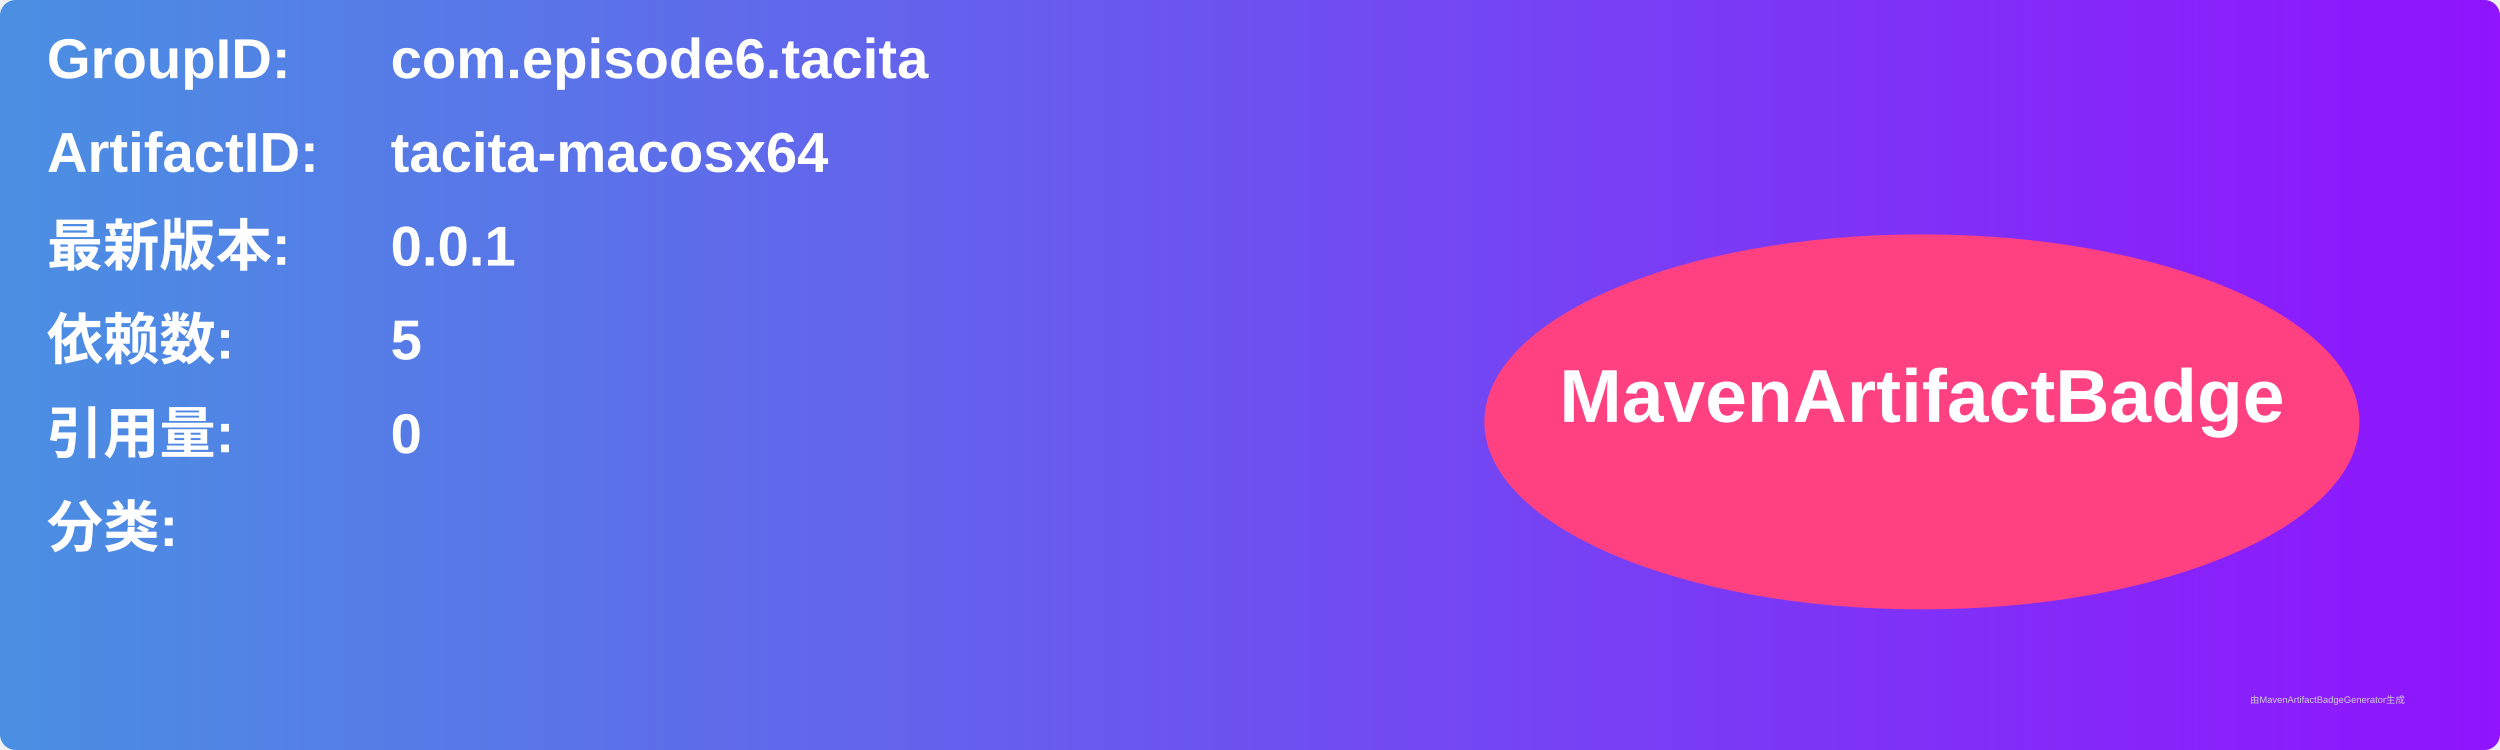
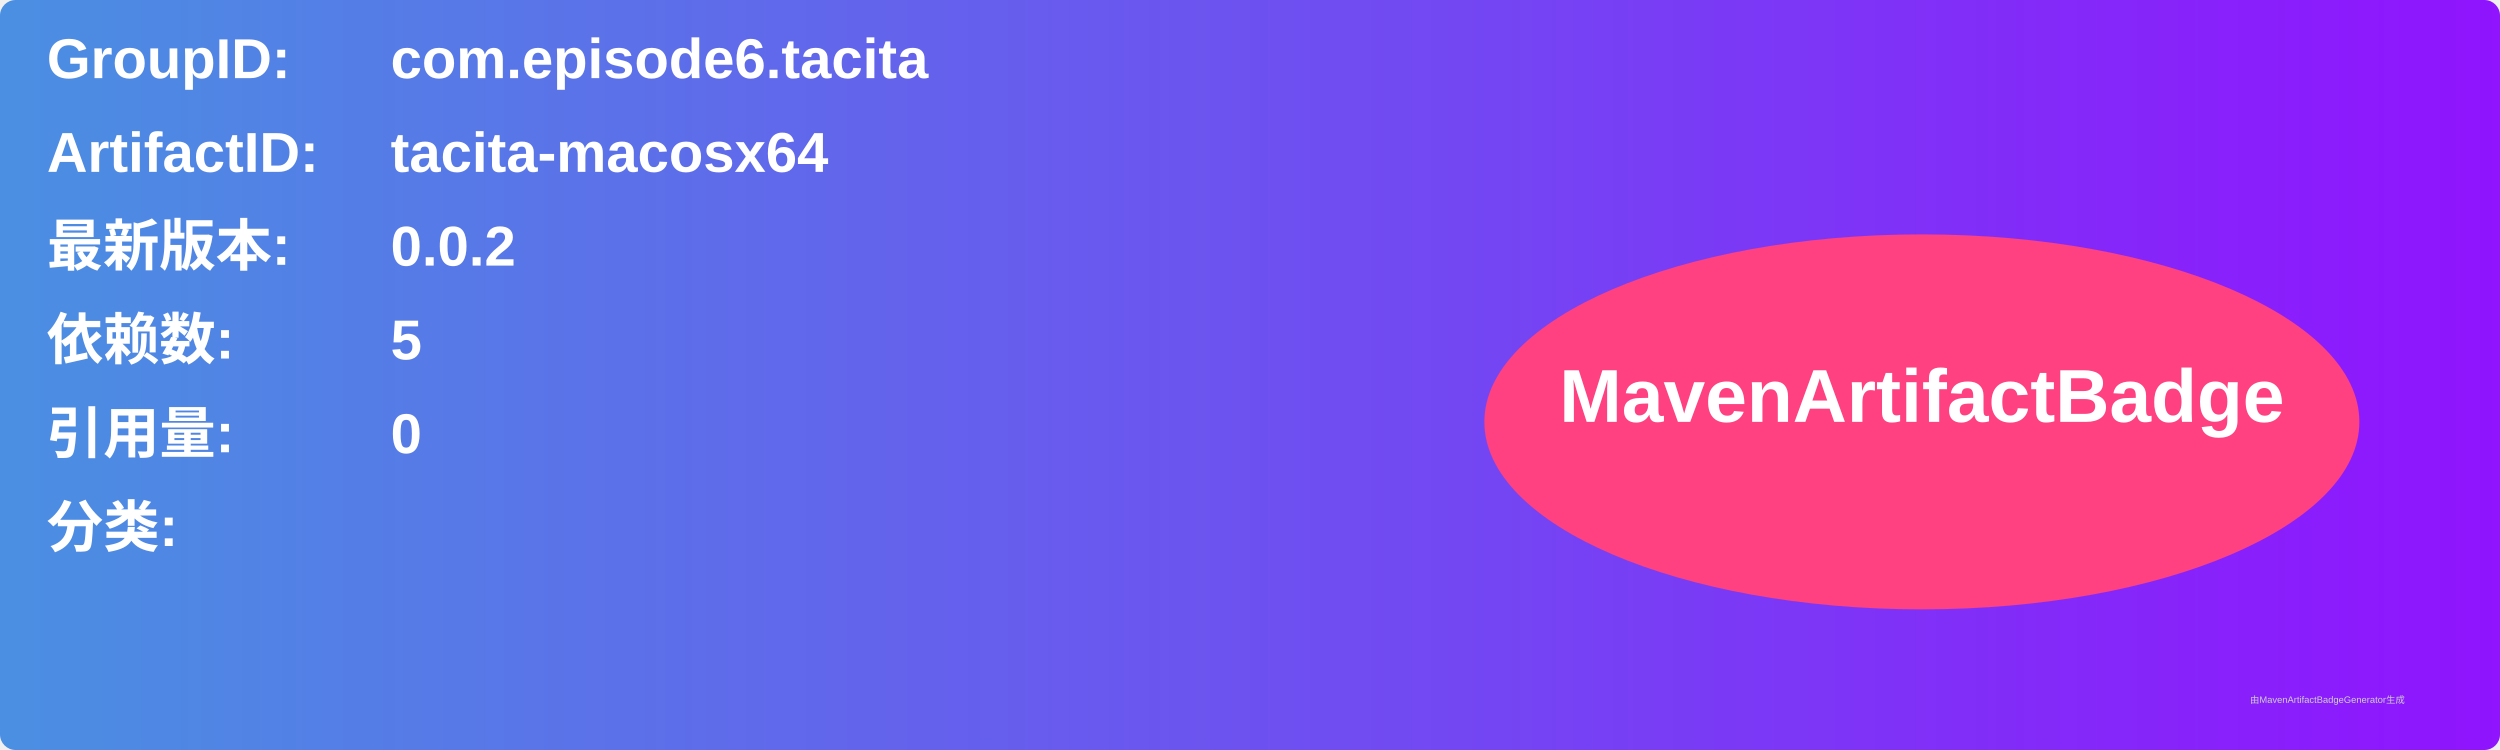
<svg xmlns="http://www.w3.org/2000/svg" width="800" height="240" viewBox="0 0 800 240">
  <linearGradient id="grad" x1="0%" y1="0%" x2="100%" y2="0%">
    <stop offset="0%" stop-color="#4a90e2" />
    <stop offset="100%" stop-color="#9013fe" />
  </linearGradient>
  <rect width="100%" height="100%" rx="5" ry="5" fill="url(#grad)" />
  <g transform="translate(15, 15)">
    <text x="0" y="10" font-family="Arial" font-size="18" fill="white" font-weight="bold" width="260">GroupID:</text>
    <text x="110" y="10" font-family="Arial" font-size="18" fill="white" font-weight="bold" width="460">com.episode6.tacita</text>
    <text x="0" y="40" font-family="Arial" font-size="18" fill="white" font-weight="bold" width="260">ArtifactID:</text>
    <text x="110" y="40" font-family="Arial" font-size="18" fill="white" font-weight="bold" width="460">tacita-macosx64</text>
    <text x="0" y="70" font-family="Arial" font-size="18" fill="white" font-weight="bold">最新版本:</text>
    <text x="110" y="70" font-family="Arial" font-size="18" fill="white" font-weight="bold">
-       <tspan font-weight="bold">0.0.1</tspan>
+       <tspan font-weight="bold">0.0.2</tspan>
    </text>
    <text x="0" y="100" font-family="Arial" font-size="18" fill="white" font-weight="bold">依赖数: </text>
    <text x="110" y="100" font-family="Arial" font-size="18" fill="white">
      <tspan font-weight="bold">5</tspan>
    </text>
    <text x="0" y="130" font-family="Arial" font-size="18" fill="white" font-weight="bold">引用量: </text>
    <text x="110" y="130" font-family="Arial" font-size="18" fill="white">
      <tspan font-weight="bold">0</tspan>
    </text>
    <text x="0" y="160" font-family="Arial" font-size="18" fill="white" font-weight="bold">分类:</text>
    <text x="10" y="190" font-family="Arial" font-size="10" fill="white">
      <tspan font-weight="bold" />
    </text>
    <ellipse cx="600" cy="120" rx="140" ry="60" fill="#ff4081" />
    <text x="600" y="120" text-anchor="middle" font-family="Arial" font-size="24" fill="white" font-weight="bold">MavenArtifactBadge</text>
  </g>
  <text x="720" y="225" font-family="Arial" font-size="3" fill="#d0d0d0">由MavenArtifactBadgeGenerator生成</text>
</svg>
